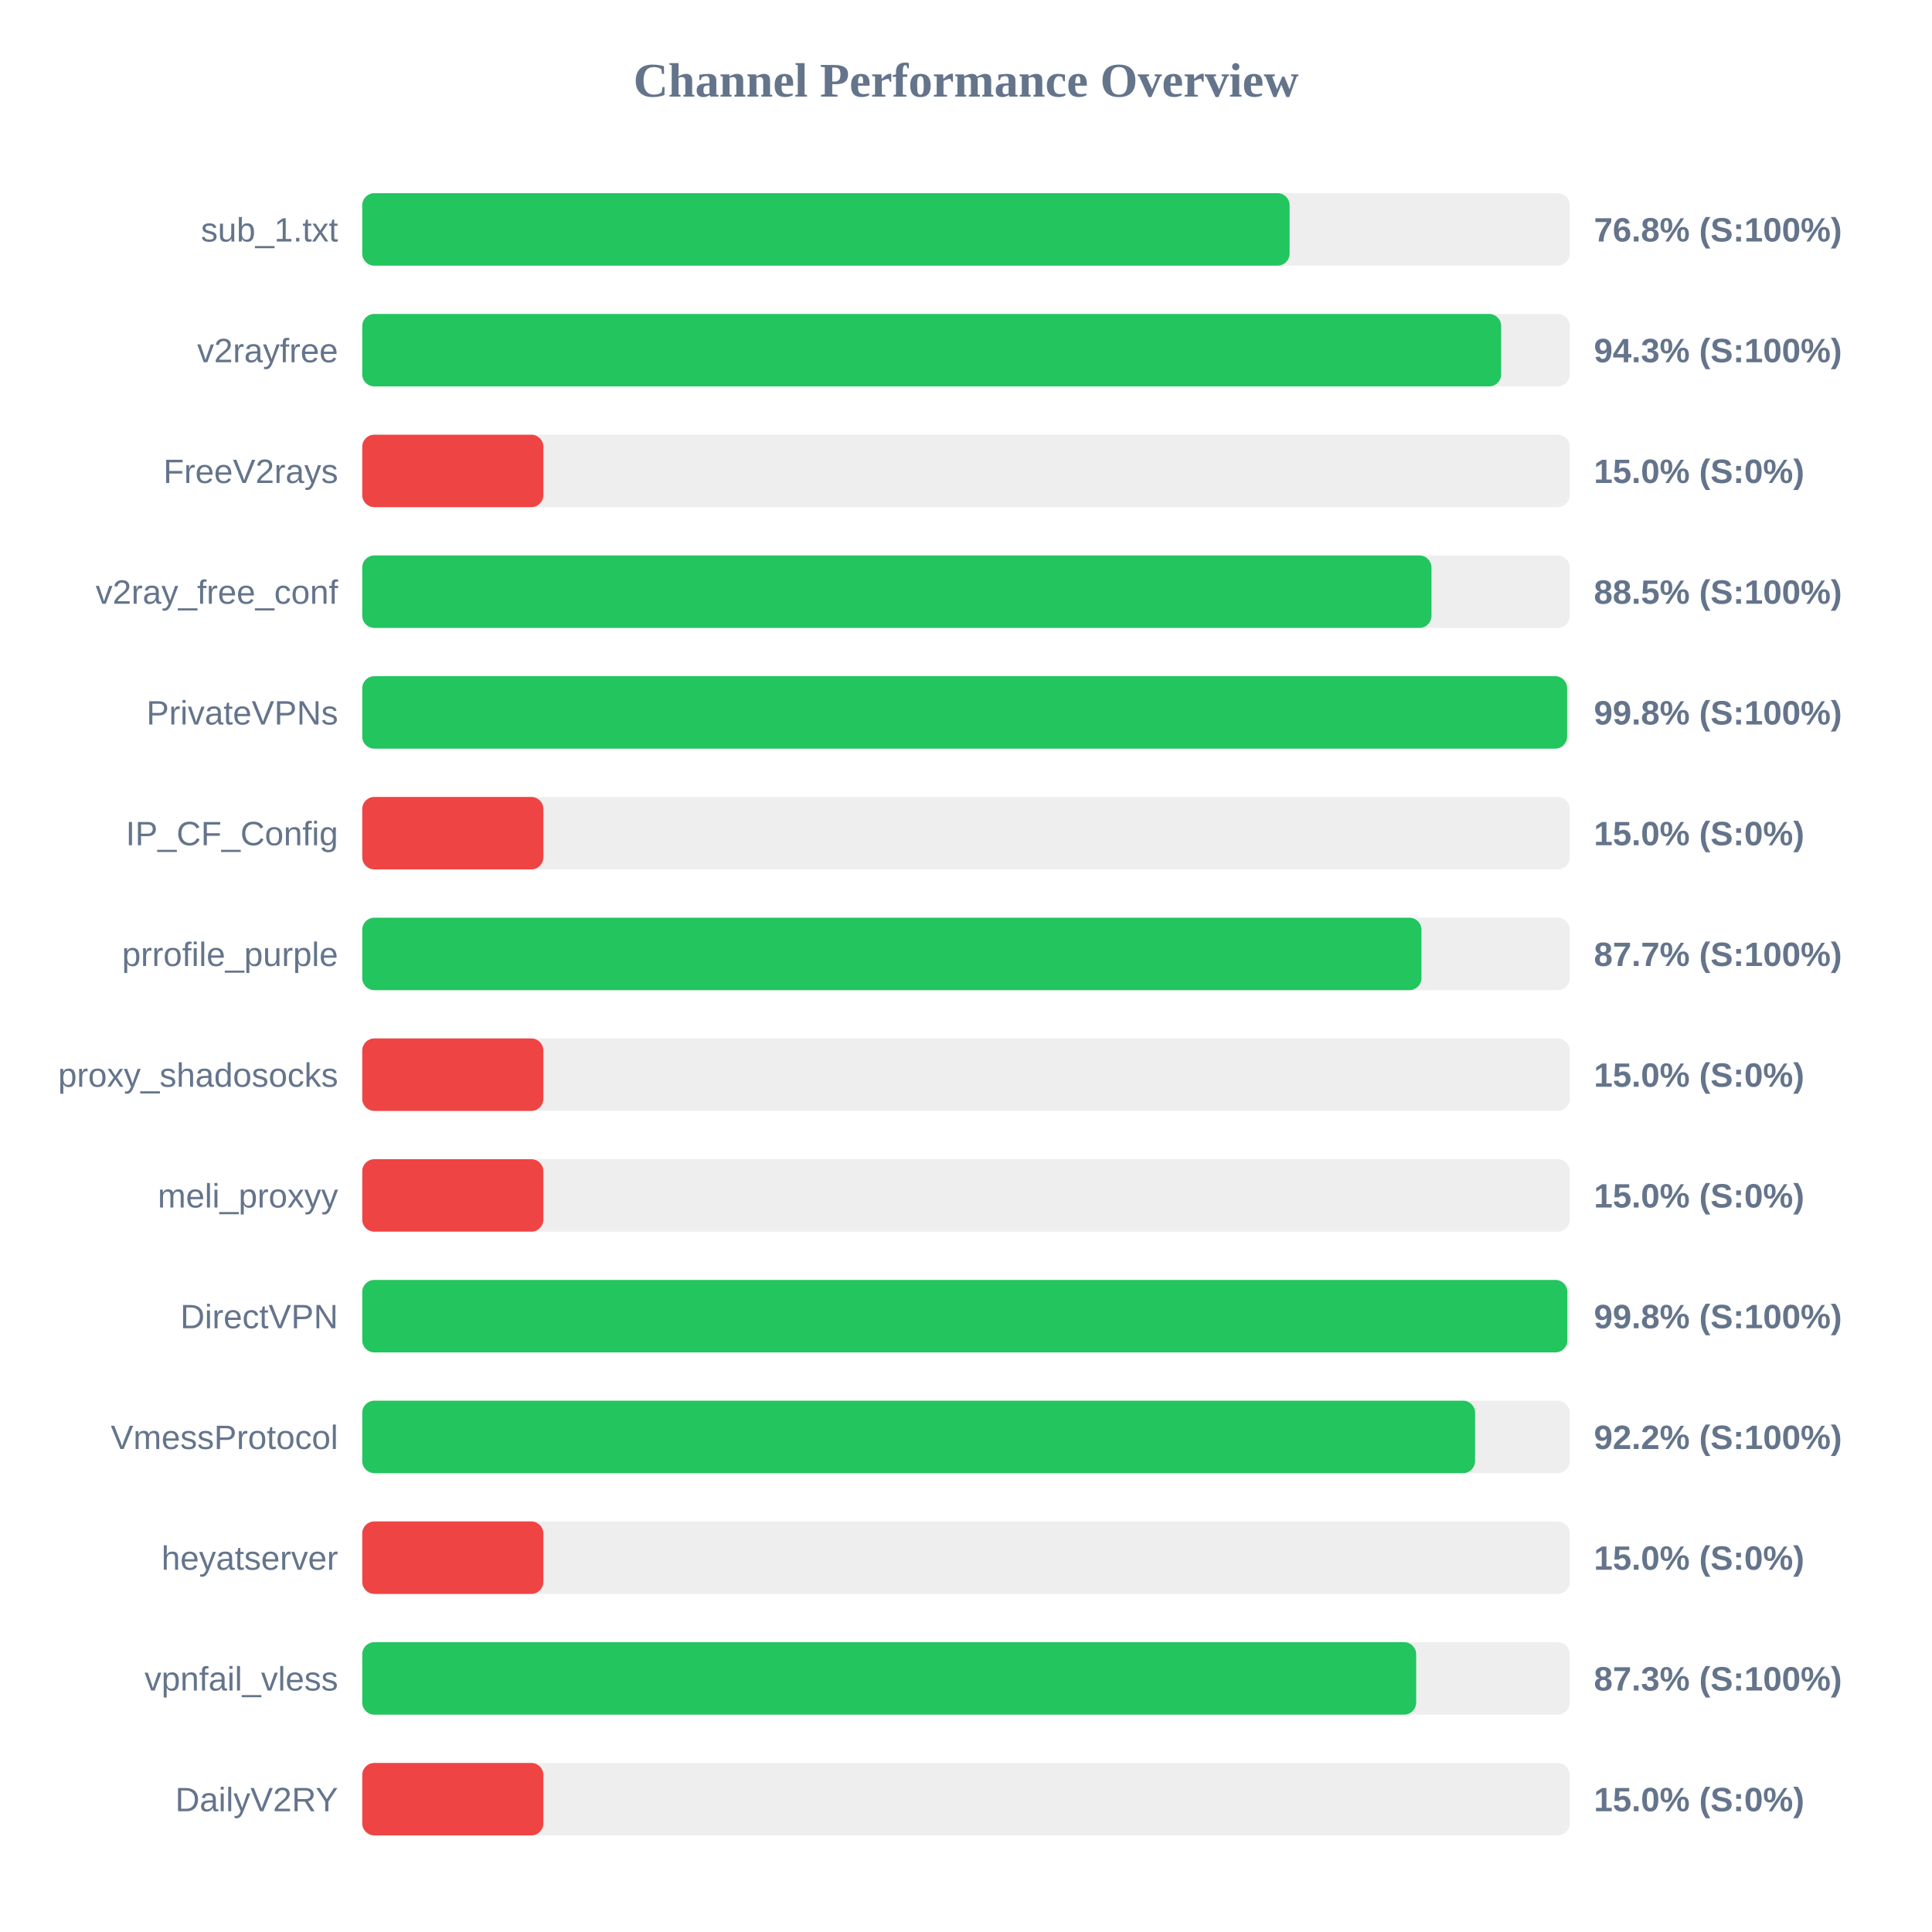
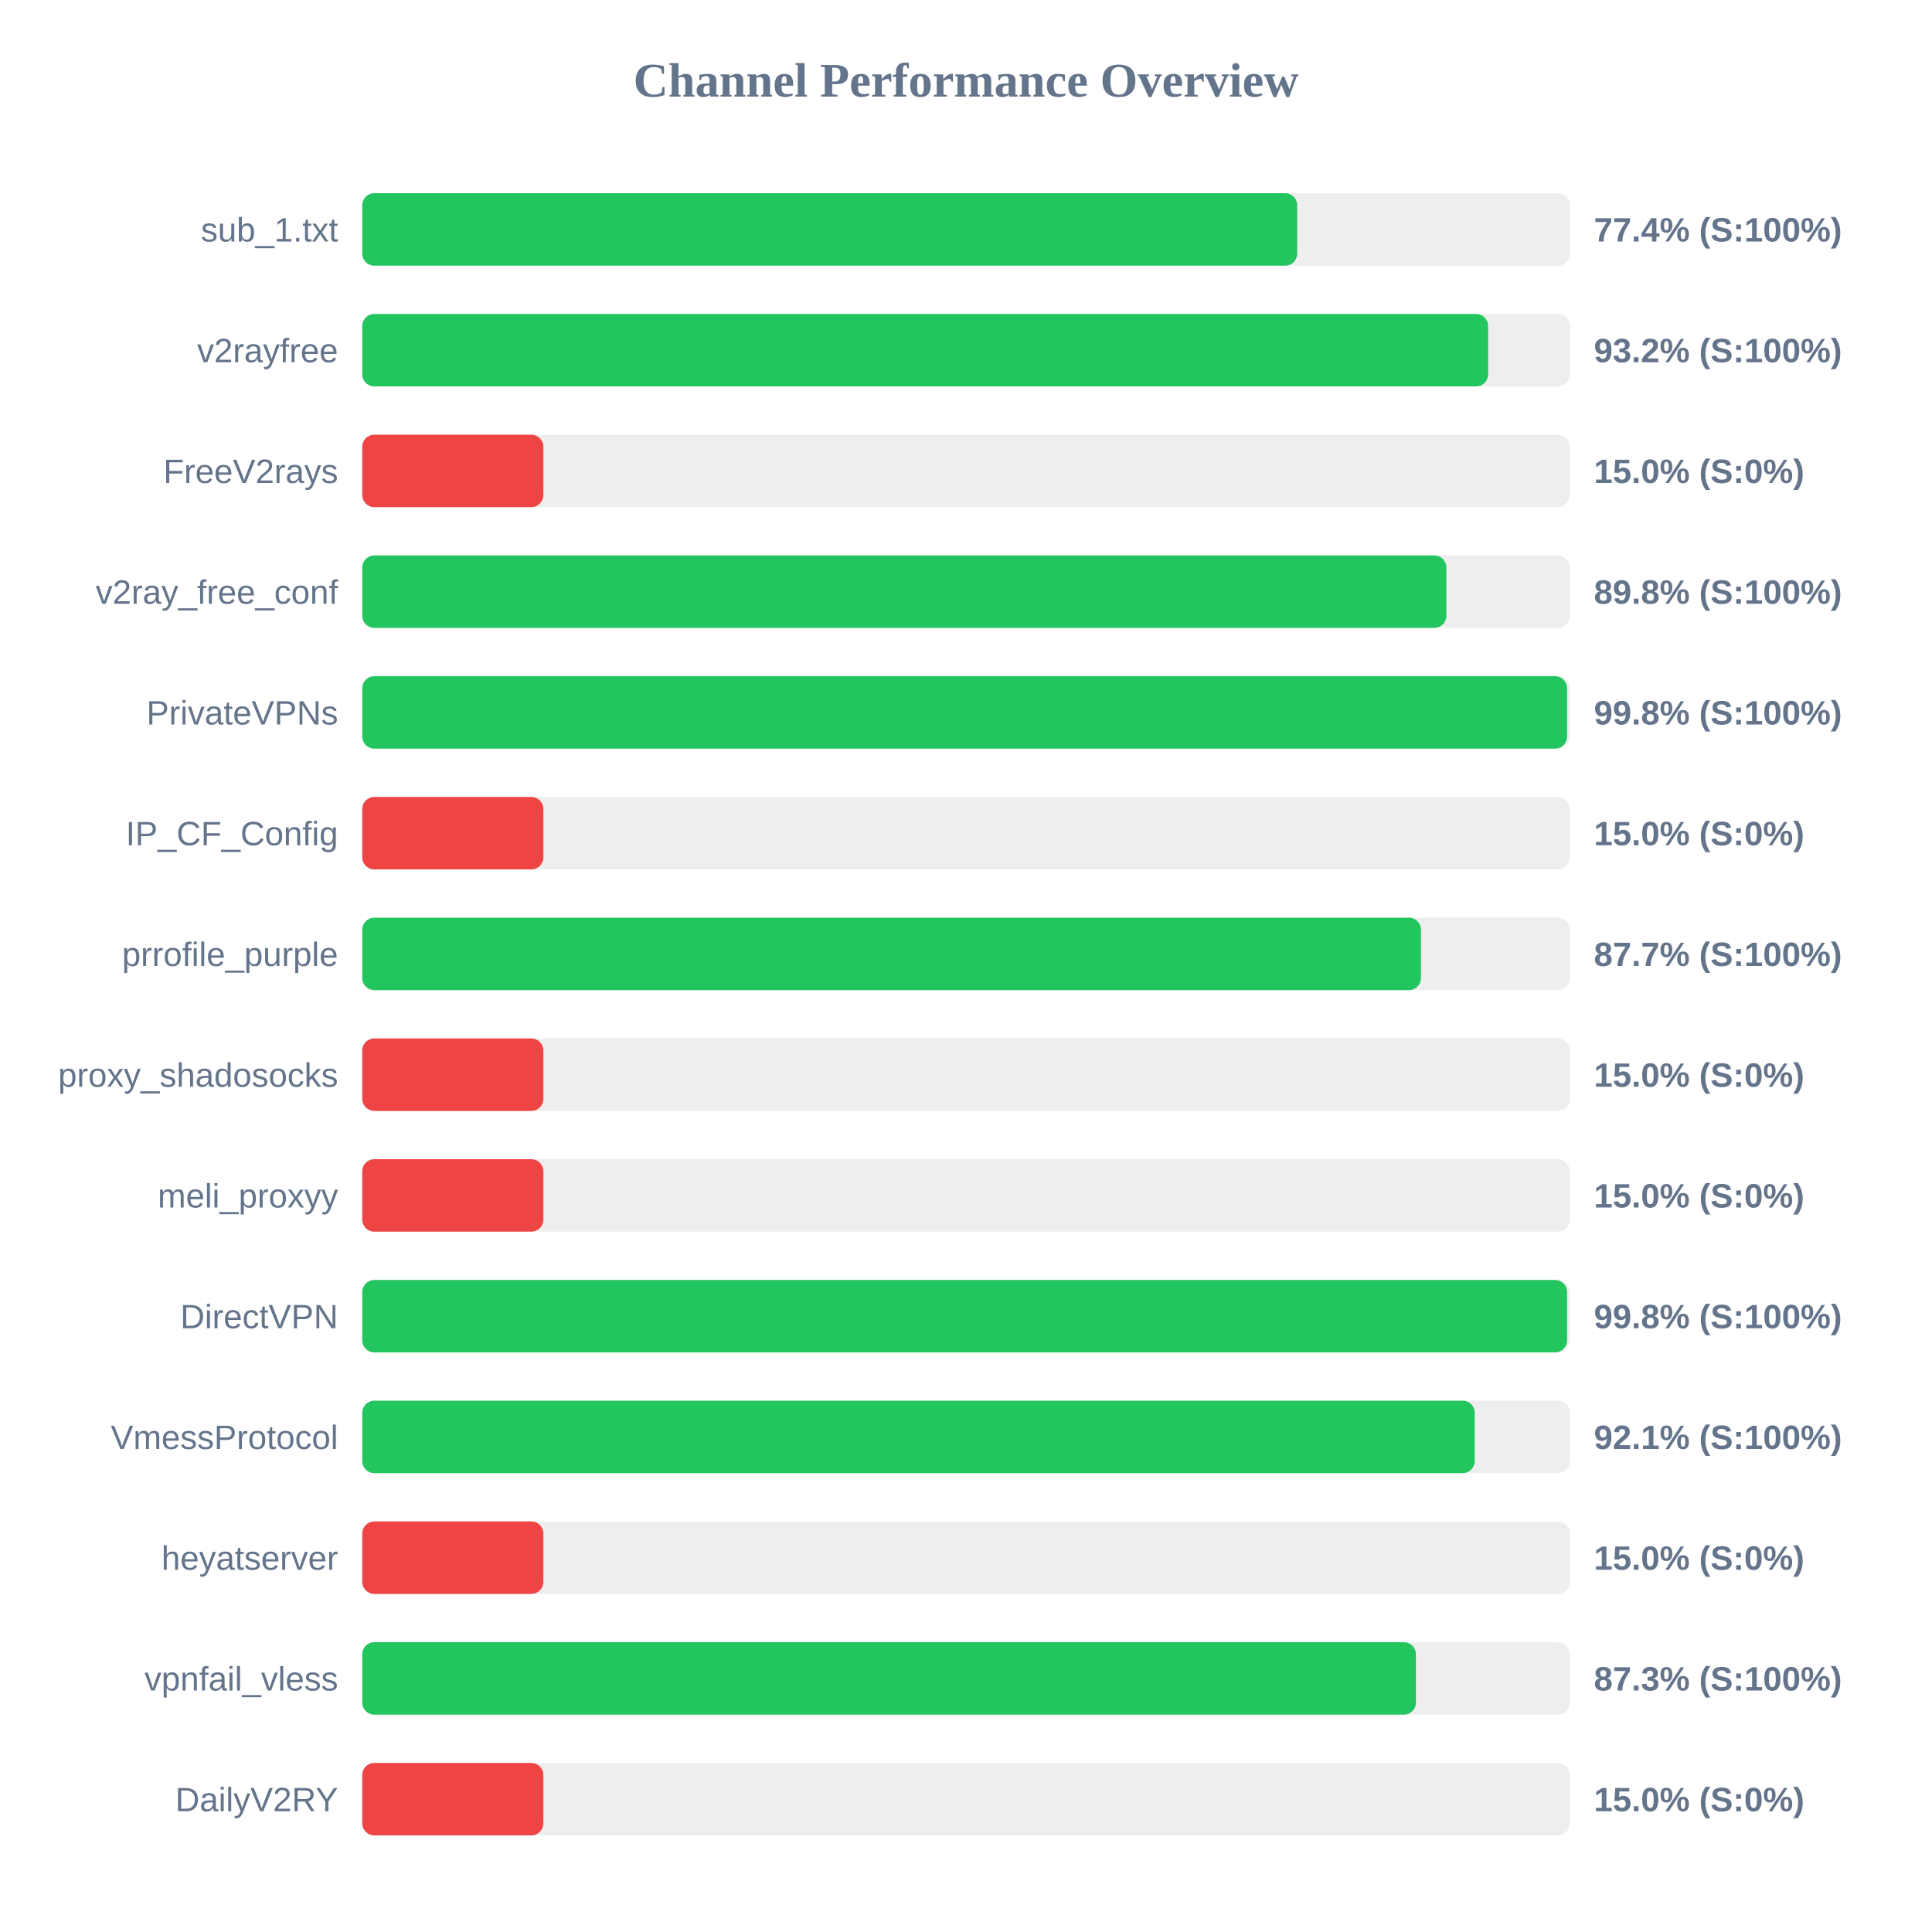
<svg xmlns="http://www.w3.org/2000/svg" width="800" height="800" version="1.1">
  <style>
        .row { font: 14px Arial; fill: #64748b; }
        .score { font: bold 14px Arial; fill: #64748b; }
    </style>
  <text x="400" y="40" text-anchor="middle" font-size="20px" font-weight="bold" fill="#64748b">Channel Performance Overview</text>
  <rect x="150" y="80" width="500" height="30" fill="#eee" rx="5" />
-   <rect x="150" y="80" width="384.0" height="30" fill="#22c55e" rx="5" />
+   <rect x="150" y="80" width="387.15" height="30" fill="#22c55e" rx="5" />
  <text x="140" y="100" text-anchor="end" class="row">sub_1.txt</text>
-   <text x="660" y="100" text-anchor="start" class="score">76.8% (S:100%)</text>
+   <text x="660" y="100" text-anchor="start" class="score">77.4% (S:100%)</text>
  <rect x="150" y="130" width="500" height="30" fill="#eee" rx="5" />
-   <rect x="150" y="130" width="471.6" height="30" fill="#22c55e" rx="5" />
+   <rect x="150" y="130" width="466.2" height="30" fill="#22c55e" rx="5" />
  <text x="140" y="150" text-anchor="end" class="row">v2rayfree</text>
-   <text x="660" y="150" text-anchor="start" class="score">94.3% (S:100%)</text>
+   <text x="660" y="150" text-anchor="start" class="score">93.2% (S:100%)</text>
  <rect x="150" y="180" width="500" height="30" fill="#eee" rx="5" />
  <rect x="150" y="180" width="75.0" height="30" fill="#ef4444" rx="5" />
  <text x="140" y="200" text-anchor="end" class="row">FreeV2rays</text>
  <text x="660" y="200" text-anchor="start" class="score">15.0% (S:0%)</text>
  <rect x="150" y="230" width="500" height="30" fill="#eee" rx="5" />
-   <rect x="150" y="230" width="442.75" height="30" fill="#22c55e" rx="5" />
+   <rect x="150" y="230" width="448.9" height="30" fill="#22c55e" rx="5" />
  <text x="140" y="250" text-anchor="end" class="row">v2ray_free_conf</text>
-   <text x="660" y="250" text-anchor="start" class="score">88.5% (S:100%)</text>
+   <text x="660" y="250" text-anchor="start" class="score">89.8% (S:100%)</text>
  <rect x="150" y="280" width="500" height="30" fill="#eee" rx="5" />
  <rect x="150" y="280" width="498.9" height="30" fill="#22c55e" rx="5" />
  <text x="140" y="300" text-anchor="end" class="row">PrivateVPNs</text>
  <text x="660" y="300" text-anchor="start" class="score">99.8% (S:100%)</text>
  <rect x="150" y="330" width="500" height="30" fill="#eee" rx="5" />
  <rect x="150" y="330" width="75.0" height="30" fill="#ef4444" rx="5" />
  <text x="140" y="350" text-anchor="end" class="row">IP_CF_Config</text>
  <text x="660" y="350" text-anchor="start" class="score">15.0% (S:0%)</text>
  <rect x="150" y="380" width="500" height="30" fill="#eee" rx="5" />
-   <rect x="150" y="380" width="438.6" height="30" fill="#22c55e" rx="5" />
+   <rect x="150" y="380" width="438.4" height="30" fill="#22c55e" rx="5" />
  <text x="140" y="400" text-anchor="end" class="row">prrofile_purple</text>
  <text x="660" y="400" text-anchor="start" class="score">87.7% (S:100%)</text>
  <rect x="150" y="430" width="500" height="30" fill="#eee" rx="5" />
  <rect x="150" y="430" width="75.0" height="30" fill="#ef4444" rx="5" />
  <text x="140" y="450" text-anchor="end" class="row">proxy_shadosocks</text>
  <text x="660" y="450" text-anchor="start" class="score">15.0% (S:0%)</text>
  <rect x="150" y="480" width="500" height="30" fill="#eee" rx="5" />
  <rect x="150" y="480" width="75.0" height="30" fill="#ef4444" rx="5" />
  <text x="140" y="500" text-anchor="end" class="row">meli_proxyy</text>
  <text x="660" y="500" text-anchor="start" class="score">15.0% (S:0%)</text>
  <rect x="150" y="530" width="500" height="30" fill="#eee" rx="5" />
-   <rect x="150" y="530" width="499.0" height="30" fill="#22c55e" rx="5" />
+   <rect x="150" y="530" width="498.9" height="30" fill="#22c55e" rx="5" />
  <text x="140" y="550" text-anchor="end" class="row">DirectVPN</text>
  <text x="660" y="550" text-anchor="start" class="score">99.8% (S:100%)</text>
  <rect x="150" y="580" width="500" height="30" fill="#eee" rx="5" />
-   <rect x="150" y="580" width="460.8" height="30" fill="#22c55e" rx="5" />
+   <rect x="150" y="580" width="460.65" height="30" fill="#22c55e" rx="5" />
  <text x="140" y="600" text-anchor="end" class="row">VmessProtocol</text>
-   <text x="660" y="600" text-anchor="start" class="score">92.2% (S:100%)</text>
+   <text x="660" y="600" text-anchor="start" class="score">92.1% (S:100%)</text>
  <rect x="150" y="630" width="500" height="30" fill="#eee" rx="5" />
  <rect x="150" y="630" width="75.0" height="30" fill="#ef4444" rx="5" />
  <text x="140" y="650" text-anchor="end" class="row">heyatserver</text>
  <text x="660" y="650" text-anchor="start" class="score">15.0% (S:0%)</text>
  <rect x="150" y="680" width="500" height="30" fill="#eee" rx="5" />
-   <rect x="150" y="680" width="436.4" height="30" fill="#22c55e" rx="5" />
+   <rect x="150" y="680" width="436.3" height="30" fill="#22c55e" rx="5" />
  <text x="140" y="700" text-anchor="end" class="row">vpnfail_vless</text>
  <text x="660" y="700" text-anchor="start" class="score">87.3% (S:100%)</text>
  <rect x="150" y="730" width="500" height="30" fill="#eee" rx="5" />
  <rect x="150" y="730" width="75.0" height="30" fill="#ef4444" rx="5" />
  <text x="140" y="750" text-anchor="end" class="row">DailyV2RY</text>
  <text x="660" y="750" text-anchor="start" class="score">15.0% (S:0%)</text>
</svg>
